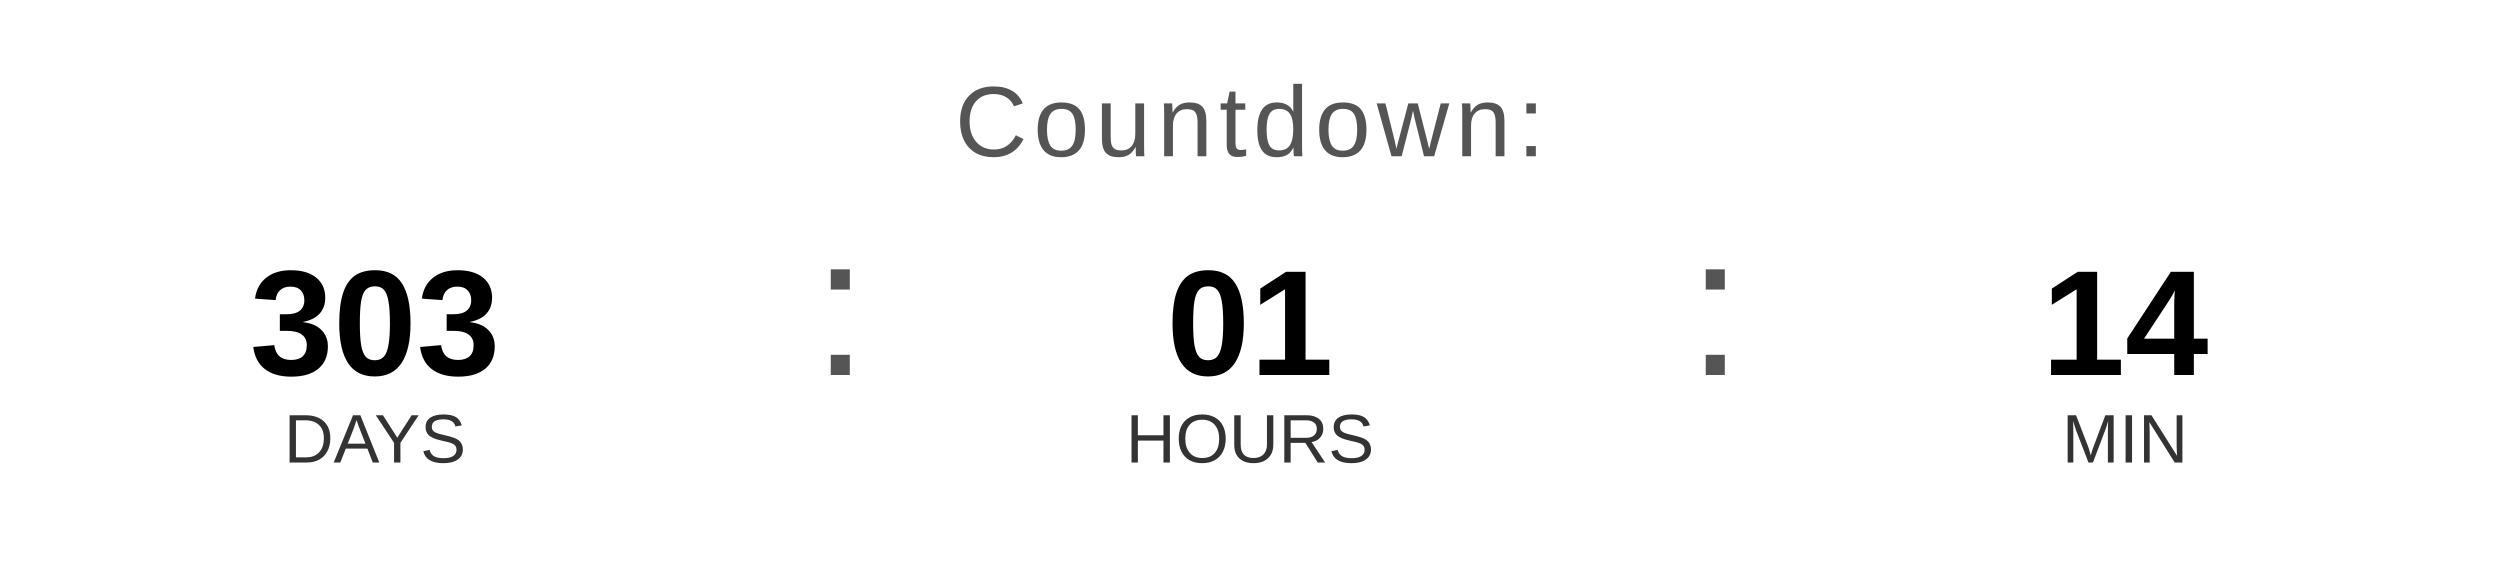
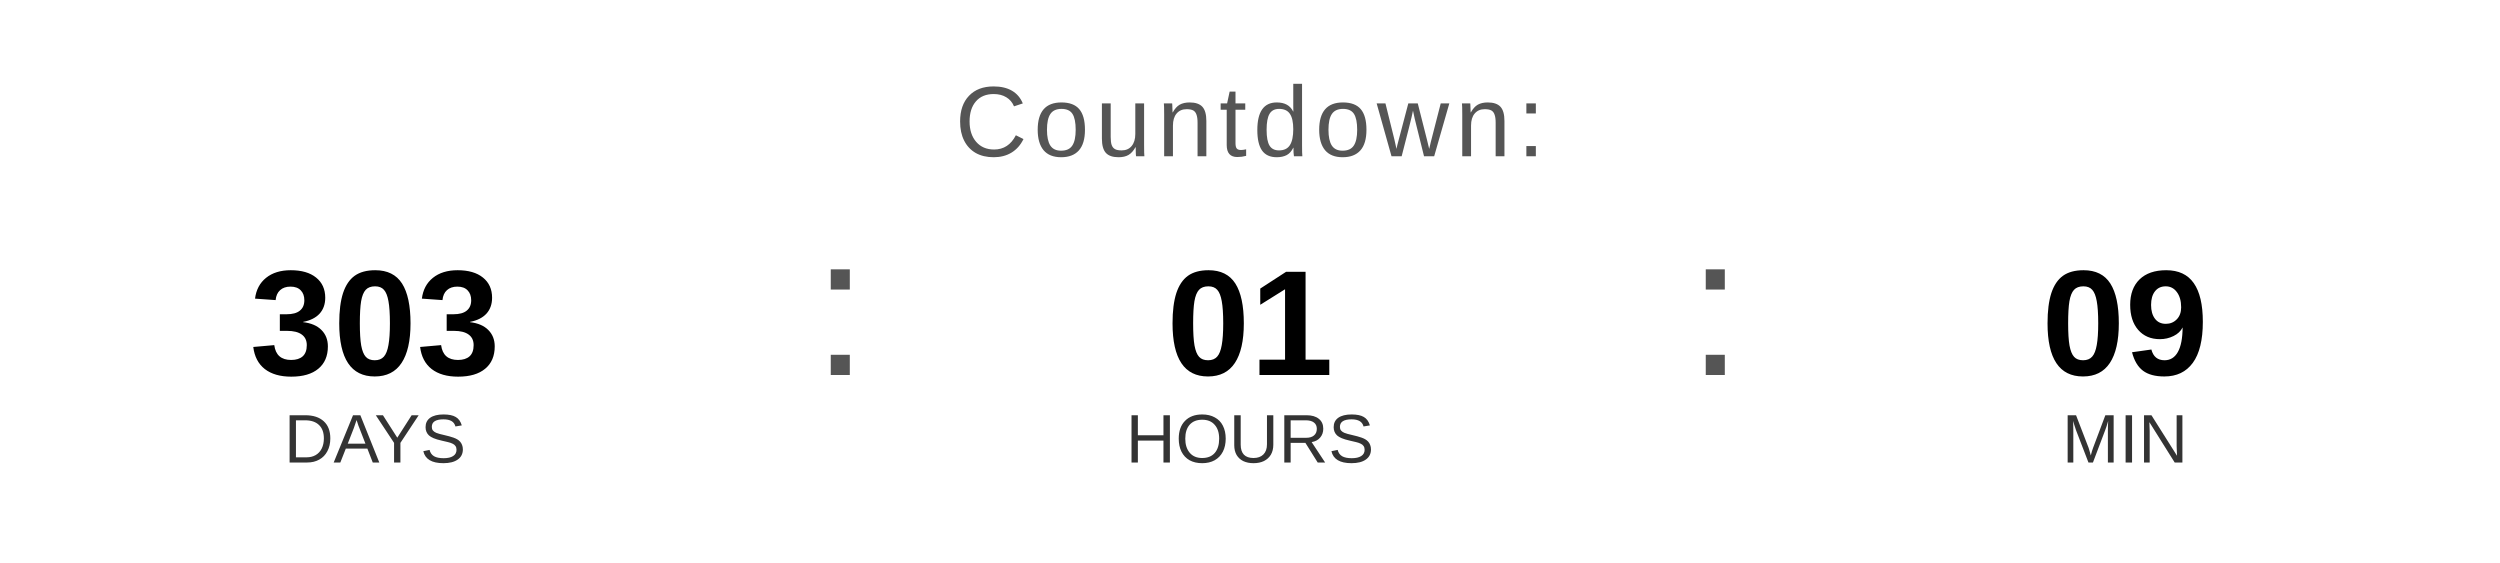
<svg xmlns="http://www.w3.org/2000/svg" width="400" height="90" viewBox="0 0 400 90">
  <text x="200" y="25" font-family="Arial, Helvetica, sans-serif" font-size="16" fill="#555555" text-anchor="middle" letter-spacing="1">
    Countdown:
  </text>
  <text x="60" y="60" font-family="Arial, Helvetica, sans-serif" font-size="24" font-weight="bold" fill="#000000" text-anchor="middle">303</text>
  <text x="60" y="74" font-family="Arial, Helvetica, sans-serif" font-size="11" fill="#333333" text-anchor="middle">DAYS</text>
  <text x="130" y="60" font-family="Arial, sans-serif" font-size="32" fill="#555555">:</text>
  <text x="200" y="60" font-family="Arial, Helvetica, sans-serif" font-size="24" font-weight="bold" fill="#000000" text-anchor="middle">01</text>
  <text x="200" y="74" font-family="Arial, Helvetica, sans-serif" font-size="11" fill="#333333" text-anchor="middle">HOURS</text>
  <text x="270" y="60" font-family="Arial, sans-serif" font-size="32" fill="#555555">:</text>
-   <text x="340" y="60" font-family="Arial, Helvetica, sans-serif" font-size="24" font-weight="bold" fill="#000000" text-anchor="middle">14</text>
+   <text x="340" y="60" font-family="Arial, Helvetica, sans-serif" font-size="24" font-weight="bold" fill="#000000" text-anchor="middle">09</text>
  <text x="340" y="74" font-family="Arial, Helvetica, sans-serif" font-size="11" fill="#333333" text-anchor="middle">MIN</text>
</svg>
